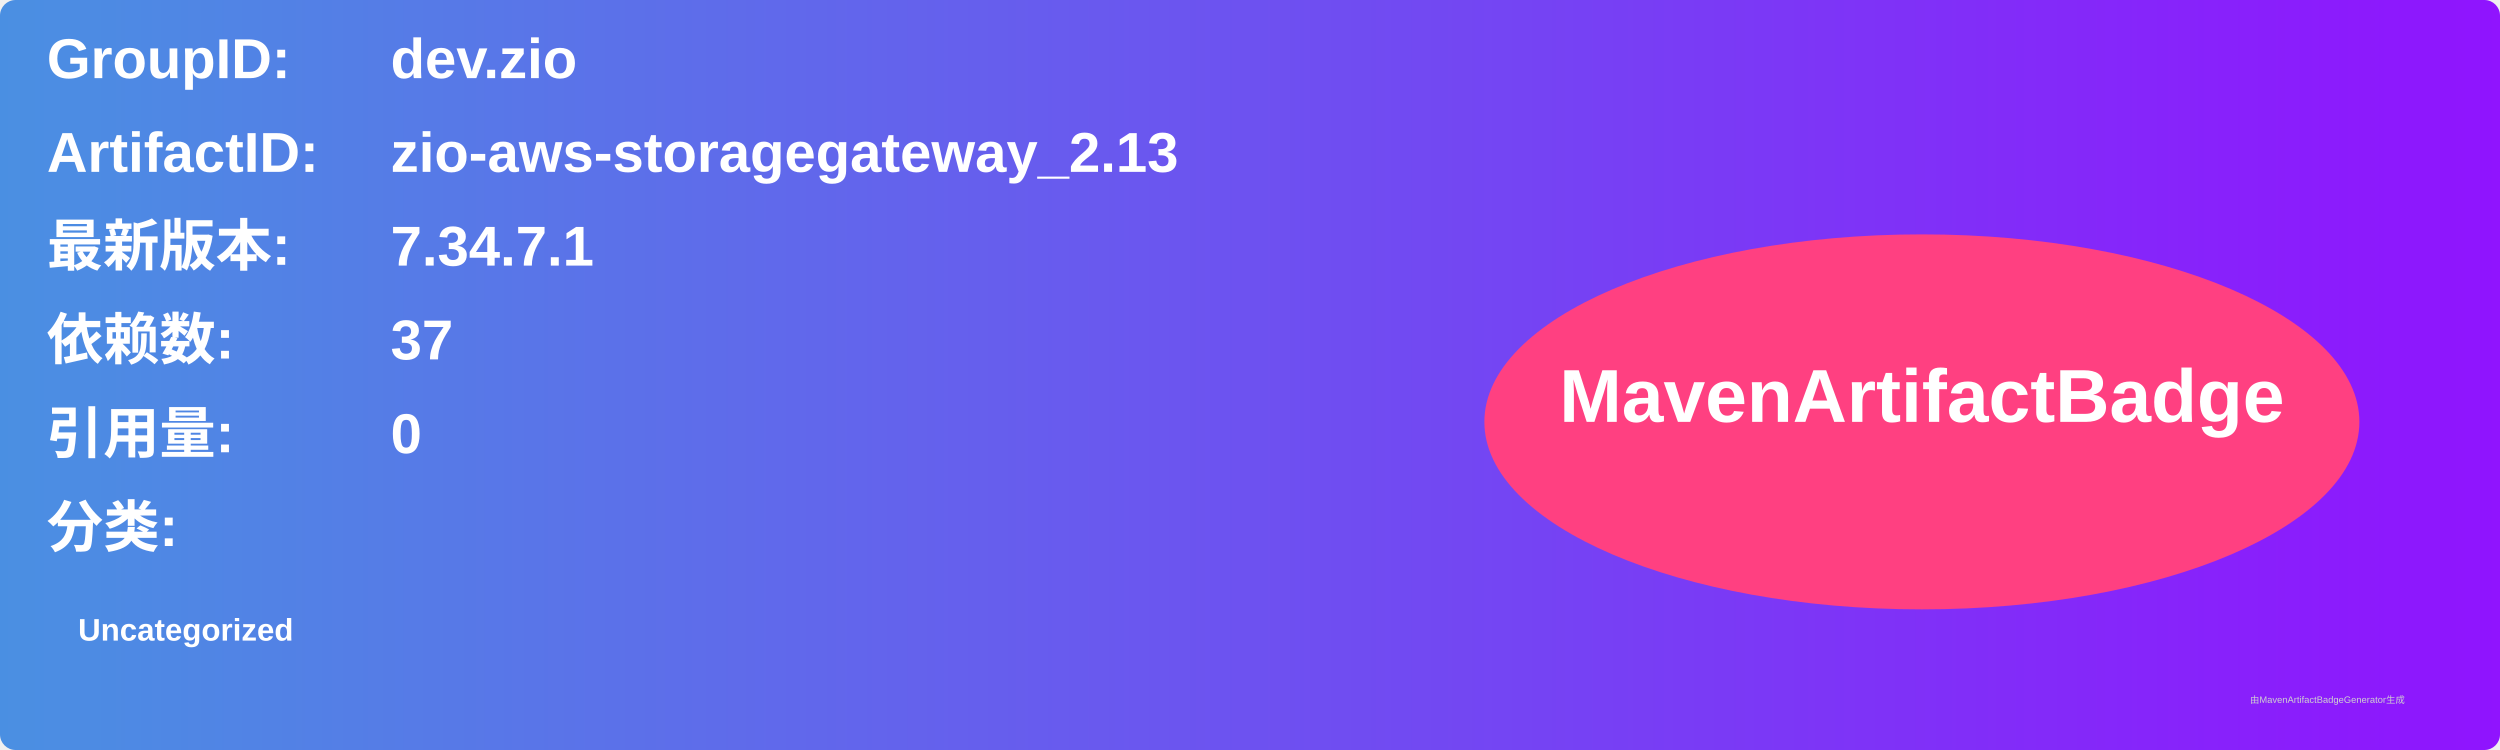
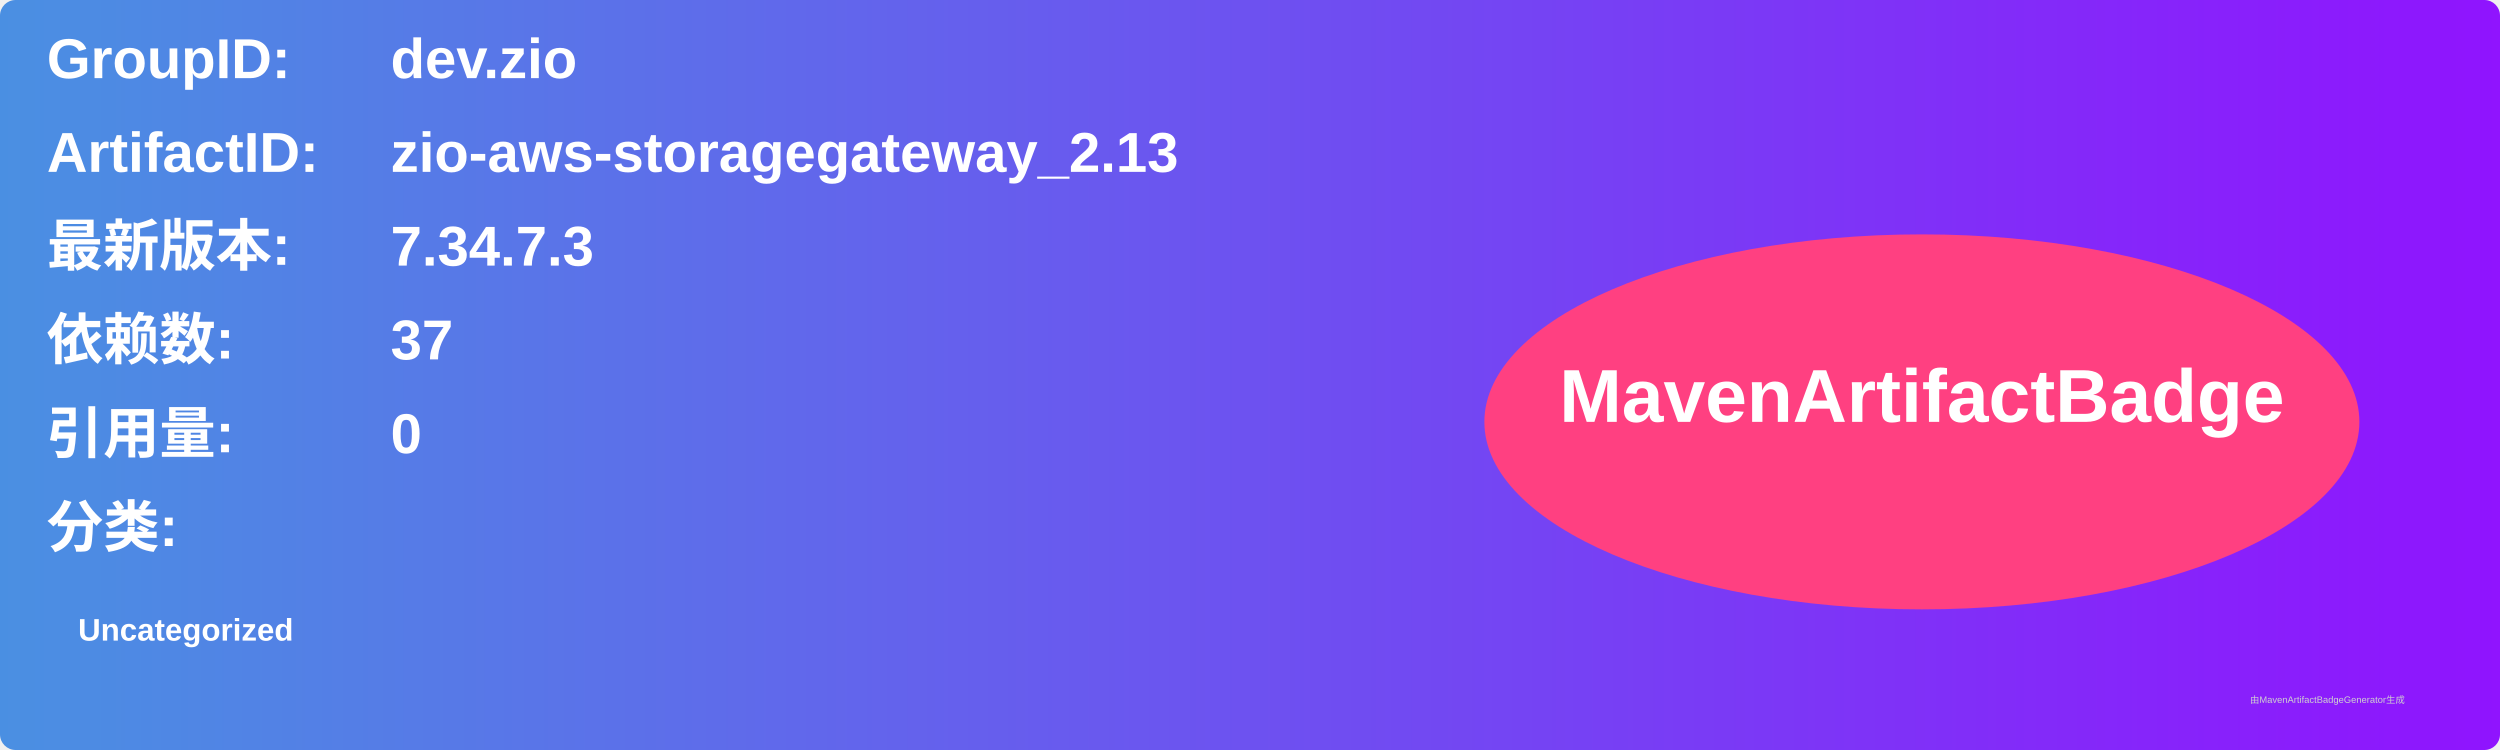
<svg xmlns="http://www.w3.org/2000/svg" width="800" height="240" viewBox="0 0 800 240">
  <linearGradient id="grad" x1="0%" y1="0%" x2="100%" y2="0%">
    <stop offset="0%" stop-color="#4a90e2" />
    <stop offset="100%" stop-color="#9013fe" />
  </linearGradient>
  <rect width="100%" height="100%" rx="5" ry="5" fill="url(#grad)" />
  <g transform="translate(15, 15)">
    <text x="0" y="10" font-family="Arial" font-size="18" fill="white" font-weight="bold" width="260">GroupID:</text>
    <text x="110" y="10" font-family="Arial" font-size="18" fill="white" font-weight="bold" width="460">dev.zio</text>
    <text x="0" y="40" font-family="Arial" font-size="18" fill="white" font-weight="bold" width="260">ArtifactID:</text>
    <text x="110" y="40" font-family="Arial" font-size="18" fill="white" font-weight="bold" width="460">zio-aws-storagegateway_2.13</text>
    <text x="0" y="70" font-family="Arial" font-size="18" fill="white" font-weight="bold">最新版本:</text>
    <text x="110" y="70" font-family="Arial" font-size="18" fill="white" font-weight="bold">
-       <tspan font-weight="bold">7.34.7.1</tspan>
+       <tspan font-weight="bold">7.34.7.3</tspan>
    </text>
    <text x="0" y="100" font-family="Arial" font-size="18" fill="white" font-weight="bold">依赖数: </text>
    <text x="110" y="100" font-family="Arial" font-size="18" fill="white">
      <tspan font-weight="bold">37</tspan>
    </text>
    <text x="0" y="130" font-family="Arial" font-size="18" fill="white" font-weight="bold">引用量: </text>
    <text x="110" y="130" font-family="Arial" font-size="18" fill="white">
      <tspan font-weight="bold">0</tspan>
    </text>
    <text x="0" y="160" font-family="Arial" font-size="18" fill="white" font-weight="bold">分类:</text>
    <text x="10" y="190" font-family="Arial" font-size="10" fill="white">
      <tspan font-weight="bold">Uncategorized</tspan>
    </text>
    <ellipse cx="600" cy="120" rx="140" ry="60" fill="#ff4081" />
    <text x="600" y="120" text-anchor="middle" font-family="Arial" font-size="24" fill="white" font-weight="bold">MavenArtifactBadge</text>
  </g>
  <text x="720" y="225" font-family="Arial" font-size="3" fill="#d0d0d0">由MavenArtifactBadgeGenerator生成</text>
</svg>
